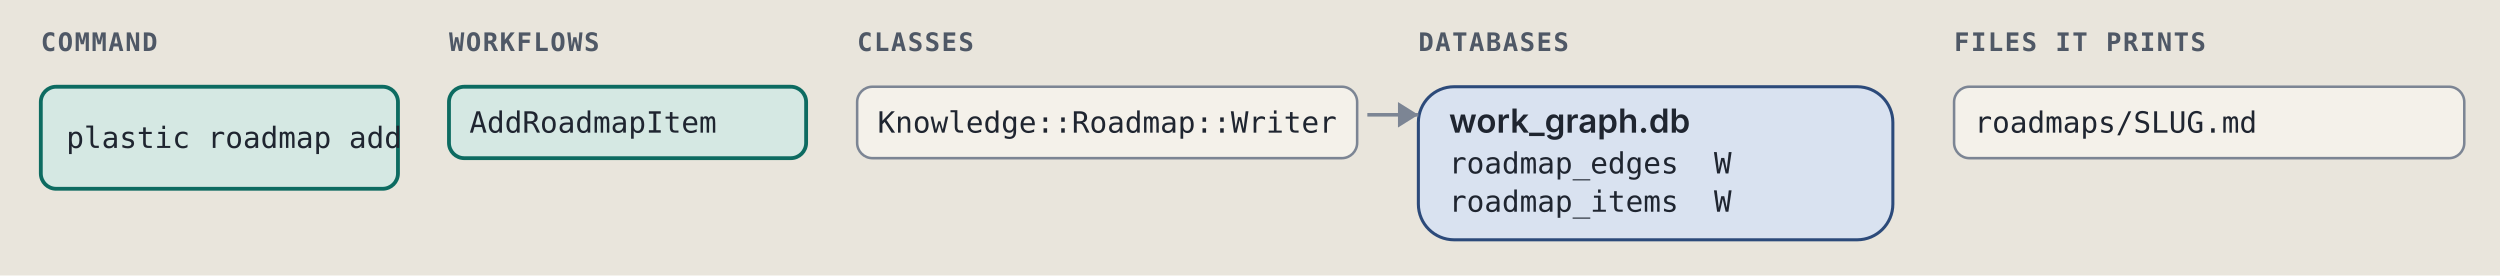
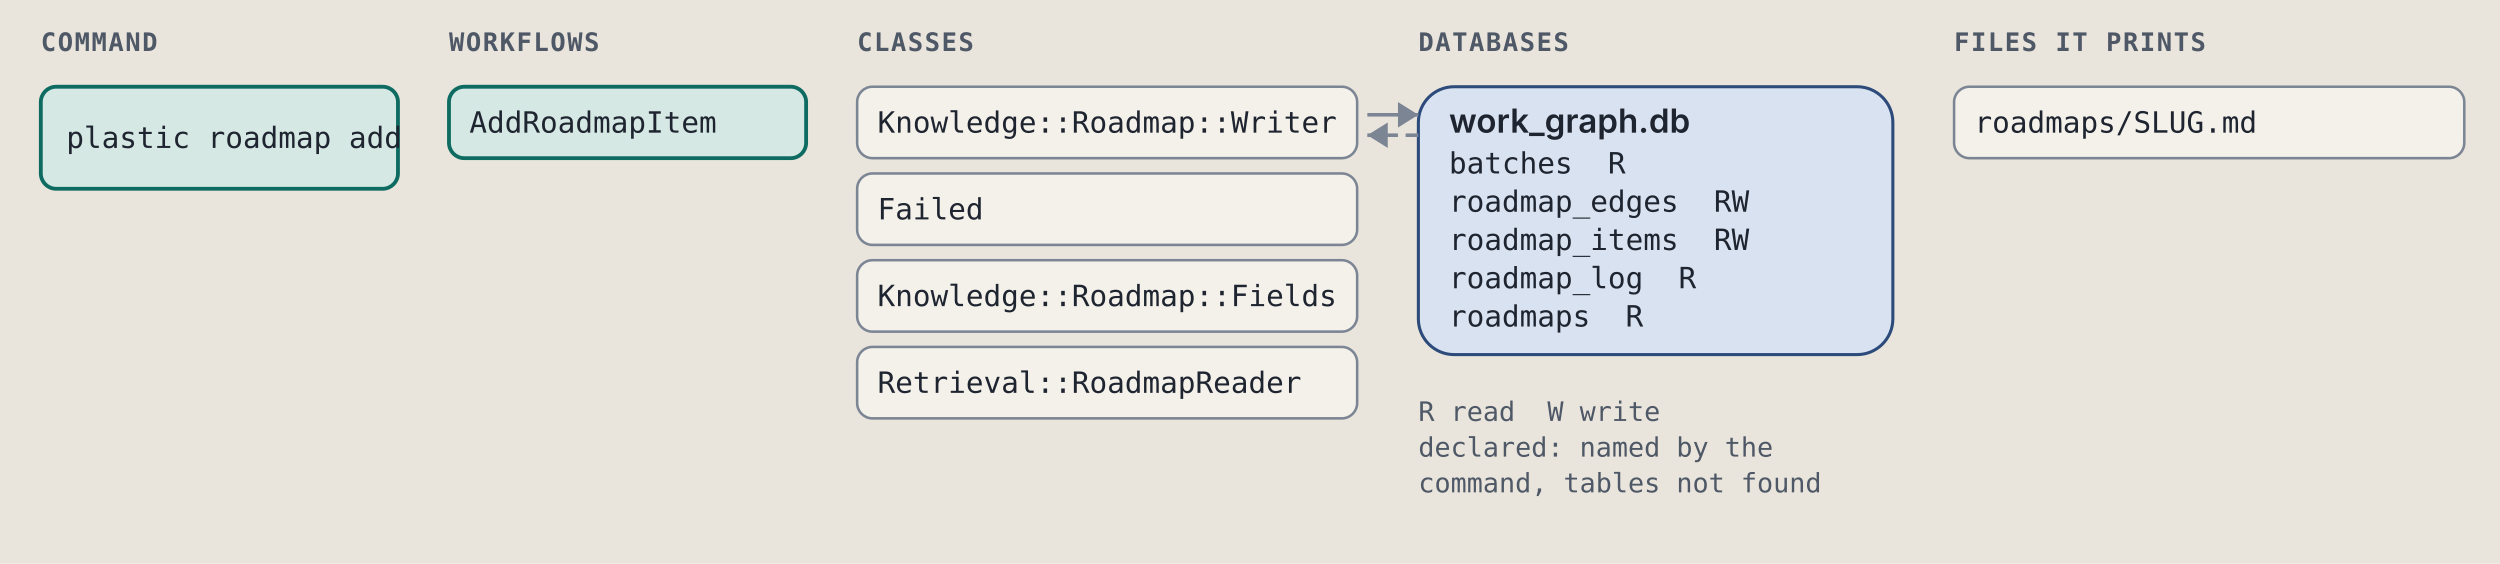
- <svg xmlns="http://www.w3.org/2000/svg" viewBox="0 0 980 108" width="980" height="108" role="img" xml:space="preserve">
+ <svg xmlns="http://www.w3.org/2000/svg" viewBox="0 0 980 221" width="980" height="221" role="img" xml:space="preserve">
  <style>.ground { fill: #e9e5dc; }
.card { fill: #f4f1ea; stroke: #7c8594; stroke-width: 1; }
.lane-code { fill: #d5e8e3; stroke: #0d6b61; stroke-width: 1.5; }
.lane-agent { fill: #f1e2c7; stroke: #9a5508; stroke-width: 1.5; }
.stop-refusal { fill: #e4dcf5; stroke: #5b35b0; stroke-width: 1.2; }
.stop-failure { fill: #f4d9d4; stroke: #a8261b; stroke-width: 1.2; }
.end { fill: #d9e2f0; stroke: #2c4a7a; stroke-width: 1.2; }
.wire { fill: none; stroke: #7c8594; stroke-width: 1.4; }
.wire-read { fill: none; stroke: #7c8594; stroke-width: 1.4; stroke-dasharray: 5 3; }
.wire-refusal { fill: none; stroke: #5b35b0; stroke-width: 1.2; stroke-dasharray: 4 3; }
.wire-failure { fill: none; stroke: #a8261b; stroke-width: 1.2; stroke-dasharray: 4 3; }
.head { fill: #7c8594; }
.t { fill: #1f2530; font: 12px "IBM Plex Sans", system-ui, -apple-system, "Segoe UI", sans-serif; }
.tb { fill: #1f2530; font: 600 13px "IBM Plex Sans", system-ui, -apple-system, "Segoe UI", sans-serif; }
.tm { fill: #1f2530; font: 11.5px "IBM Plex Mono", ui-monospace, Menlo, Consolas, monospace; }
.tag { font: 600 10px "IBM Plex Mono", ui-monospace, Menlo, Consolas, monospace; letter-spacing: .06em; }
.tag-code { fill: #0d6b61; } .tag-agent { fill: #9a5508; } .tag-refusal { fill: #5b35b0; }
.tag-failure { fill: #a8261b; } .tag-end { fill: #2c4a7a; } .tag-muted { fill: #4f5866; }
.tm.tag-muted { font-size: 10.5px; }
.db { fill: #d9e2f0; stroke: #2c4a7a; stroke-width: 1.2; }
.codebox { fill: #f4f1ea; stroke: #7c8594; stroke-width: 1; }
.cx { fill: #1f2530; font: 12px "IBM Plex Mono", ui-monospace, Menlo, Consolas, monospace; white-space: pre; }
.cx-n { fill: #4f5866; font: 11px "IBM Plex Mono", ui-monospace, Menlo, Consolas, monospace; }
.cx-k { fill: #5b35b0; } .cx-s { fill: #9a5508; } .cx-y { fill: #0d6b61; }
.cx-w { fill: #2c4a7a; font-weight: 600; } .cx-t { fill: #a8261b; } .cx-c { fill: #4f5866; font-style: italic; }
.badge { fill: #2c4a7a; } .badge-t { fill: #e9e5dc; font: 600 11px "IBM Plex Mono", ui-monospace, Menlo, Consolas, monospace; }
.bracket { fill: none; stroke: #2c4a7a; stroke-width: 1.4; }
.term { fill: #16191e; stroke: #7c8594; stroke-width: 1; }
.term-t { fill: #e6e2d8; font: 12px "IBM Plex Mono", ui-monospace, Menlo, Consolas, monospace; }
.term-p { fill: #8fd18f; font: 12px "IBM Plex Mono", ui-monospace, Menlo, Consolas, monospace; }
.term-m { fill: #a3abb6; font: 12px "IBM Plex Mono", ui-monospace, Menlo, Consolas, monospace; }
.big { font: 700 36px "IBM Plex Mono", ui-monospace, Menlo, Consolas, monospace; }

@media (prefers-color-scheme: dark) {
.ground { fill: #171a1f; }
.card { fill: #20242b; stroke: #8a93a2; stroke-width: 1; }
.lane-code { fill: #173a36; stroke: #5cc4b4; stroke-width: 1.5; }
.lane-agent { fill: #3d2e17; stroke: #e5a95a; stroke-width: 1.5; }
.stop-refusal { fill: #2d2445; stroke: #b59cf2; stroke-width: 1.2; }
.stop-failure { fill: #45211e; stroke: #f2958a; stroke-width: 1.2; }
.end { fill: #1f2c42; stroke: #97b6e8; stroke-width: 1.2; }
.wire { fill: none; stroke: #8a93a2; stroke-width: 1.4; }
.wire-read { fill: none; stroke: #8a93a2; stroke-width: 1.4; stroke-dasharray: 5 3; }
.wire-refusal { fill: none; stroke: #b59cf2; stroke-width: 1.2; stroke-dasharray: 4 3; }
.wire-failure { fill: none; stroke: #f2958a; stroke-width: 1.2; stroke-dasharray: 4 3; }
.head { fill: #8a93a2; }
.t { fill: #e8e4da; font: 12px "IBM Plex Sans", system-ui, -apple-system, "Segoe UI", sans-serif; }
.tb { fill: #e8e4da; font: 600 13px "IBM Plex Sans", system-ui, -apple-system, "Segoe UI", sans-serif; }
.tm { fill: #e8e4da; font: 11.5px "IBM Plex Mono", ui-monospace, Menlo, Consolas, monospace; }
.tag { font: 600 10px "IBM Plex Mono", ui-monospace, Menlo, Consolas, monospace; letter-spacing: .06em; }
.tag-code { fill: #5cc4b4; } .tag-agent { fill: #e5a95a; } .tag-refusal { fill: #b59cf2; }
.tag-failure { fill: #f2958a; } .tag-end { fill: #97b6e8; } .tag-muted { fill: #b3b9c3; }
.tm.tag-muted { font-size: 10.5px; }
.db { fill: #1f2c42; stroke: #97b6e8; stroke-width: 1.2; }
.codebox { fill: #20242b; stroke: #8a93a2; stroke-width: 1; }
.cx { fill: #e8e4da; font: 12px "IBM Plex Mono", ui-monospace, Menlo, Consolas, monospace; white-space: pre; }
.cx-n { fill: #b3b9c3; font: 11px "IBM Plex Mono", ui-monospace, Menlo, Consolas, monospace; }
.cx-k { fill: #b59cf2; } .cx-s { fill: #e5a95a; } .cx-y { fill: #5cc4b4; }
.cx-w { fill: #97b6e8; font-weight: 600; } .cx-t { fill: #f2958a; } .cx-c { fill: #b3b9c3; font-style: italic; }
.badge { fill: #97b6e8; } .badge-t { fill: #171a1f; font: 600 11px "IBM Plex Mono", ui-monospace, Menlo, Consolas, monospace; }
.bracket { fill: none; stroke: #97b6e8; stroke-width: 1.4; }
.term { fill: #16191e; stroke: #8a93a2; stroke-width: 1; }
.term-t { fill: #e6e2d8; font: 12px "IBM Plex Mono", ui-monospace, Menlo, Consolas, monospace; }
.term-p { fill: #8fd18f; font: 12px "IBM Plex Mono", ui-monospace, Menlo, Consolas, monospace; }
.term-m { fill: #a3abb6; font: 12px "IBM Plex Mono", ui-monospace, Menlo, Consolas, monospace; }
.big { font: 700 36px "IBM Plex Mono", ui-monospace, Menlo, Consolas, monospace; }
}</style>
  <rect width="100%" height="100%" class="ground" />
  <text x="16" y="20" class="tag tag-muted" text-anchor="start">COMMAND</text>
  <text x="176" y="20" class="tag tag-muted" text-anchor="start">WORKFLOWS</text>
  <text x="336" y="20" class="tag tag-muted" text-anchor="start">CLASSES</text>
  <text x="556" y="20" class="tag tag-muted" text-anchor="start">DATABASES</text>
  <text x="766" y="20" class="tag tag-muted" text-anchor="start">FILES IT PRINTS</text>
  <rect x="16" y="34" width="140" height="40" rx="6" class="lane-code" />
  <text x="26" y="58" class="tm" text-anchor="start">plastic roadmap add</text>
  <rect x="176" y="34" width="140" height="28" rx="6" class="lane-code" />
  <text x="184" y="52" class="tm" text-anchor="start">AddRoadmapItem</text>
  <rect x="336" y="34" width="196" height="28" rx="6" class="card" />
  <text x="344" y="52" class="tm" text-anchor="start">Knowledge::Roadmap::Writer</text>
-   <rect x="556" y="34" width="186" height="60" rx="14" class="db" />
+   <rect x="336" y="68" width="196" height="28" rx="6" class="card" />
+   <text x="344" y="86" class="tm" text-anchor="start">Failed</text>
+   <rect x="336" y="102" width="196" height="28" rx="6" class="card" />
+   <text x="344" y="120" class="tm" text-anchor="start">Knowledge::Roadmap::Fields</text>
+   <rect x="336" y="136" width="196" height="28" rx="6" class="card" />
+   <text x="344" y="154" class="tm" text-anchor="start">Retrieval::RoadmapReader</text>
+   <rect x="556" y="34" width="186" height="105" rx="14" class="db" />
  <text x="568" y="52" class="tb" text-anchor="start">work_graph.db</text>
-   <text x="568" y="68" class="tm" text-anchor="start">roadmap_edges  W</text>
-   <text x="568" y="83" class="tm" text-anchor="start">roadmap_items  W</text>
+   <text x="568" y="68" class="tm" text-anchor="start">batches  R</text>
+   <text x="568" y="83" class="tm" text-anchor="start">roadmap_edges  RW</text>
+   <text x="568" y="98" class="tm" text-anchor="start">roadmap_items  RW</text>
+   <text x="568" y="113" class="tm" text-anchor="start">roadmap_log  R</text>
+   <text x="568" y="128" class="tm" text-anchor="start">roadmaps  R</text>
  <path d="M 536 45 L 556 45" class="wire" />
  <path d="M 548 40 L 556 45 L 548 50 Z" class="head" />
+   <path d="M 556 53 L 536 53" class="wire-read" />
+   <path d="M 544 48 L 536 53 L 544 58 Z" class="head" />
+   <text x="556" y="165" class="tm tag-muted" text-anchor="start">R read  W write</text>
+   <text x="556" y="179" class="tm tag-muted" text-anchor="start">declared: named by the</text>
+   <text x="556" y="193" class="tm tag-muted" text-anchor="start">command, tables not found</text>
  <rect x="766" y="34" width="200" height="28" rx="6" class="card" />
  <text x="774" y="52" class="tm" text-anchor="start">roadmaps/SLUG.md</text>
</svg>
